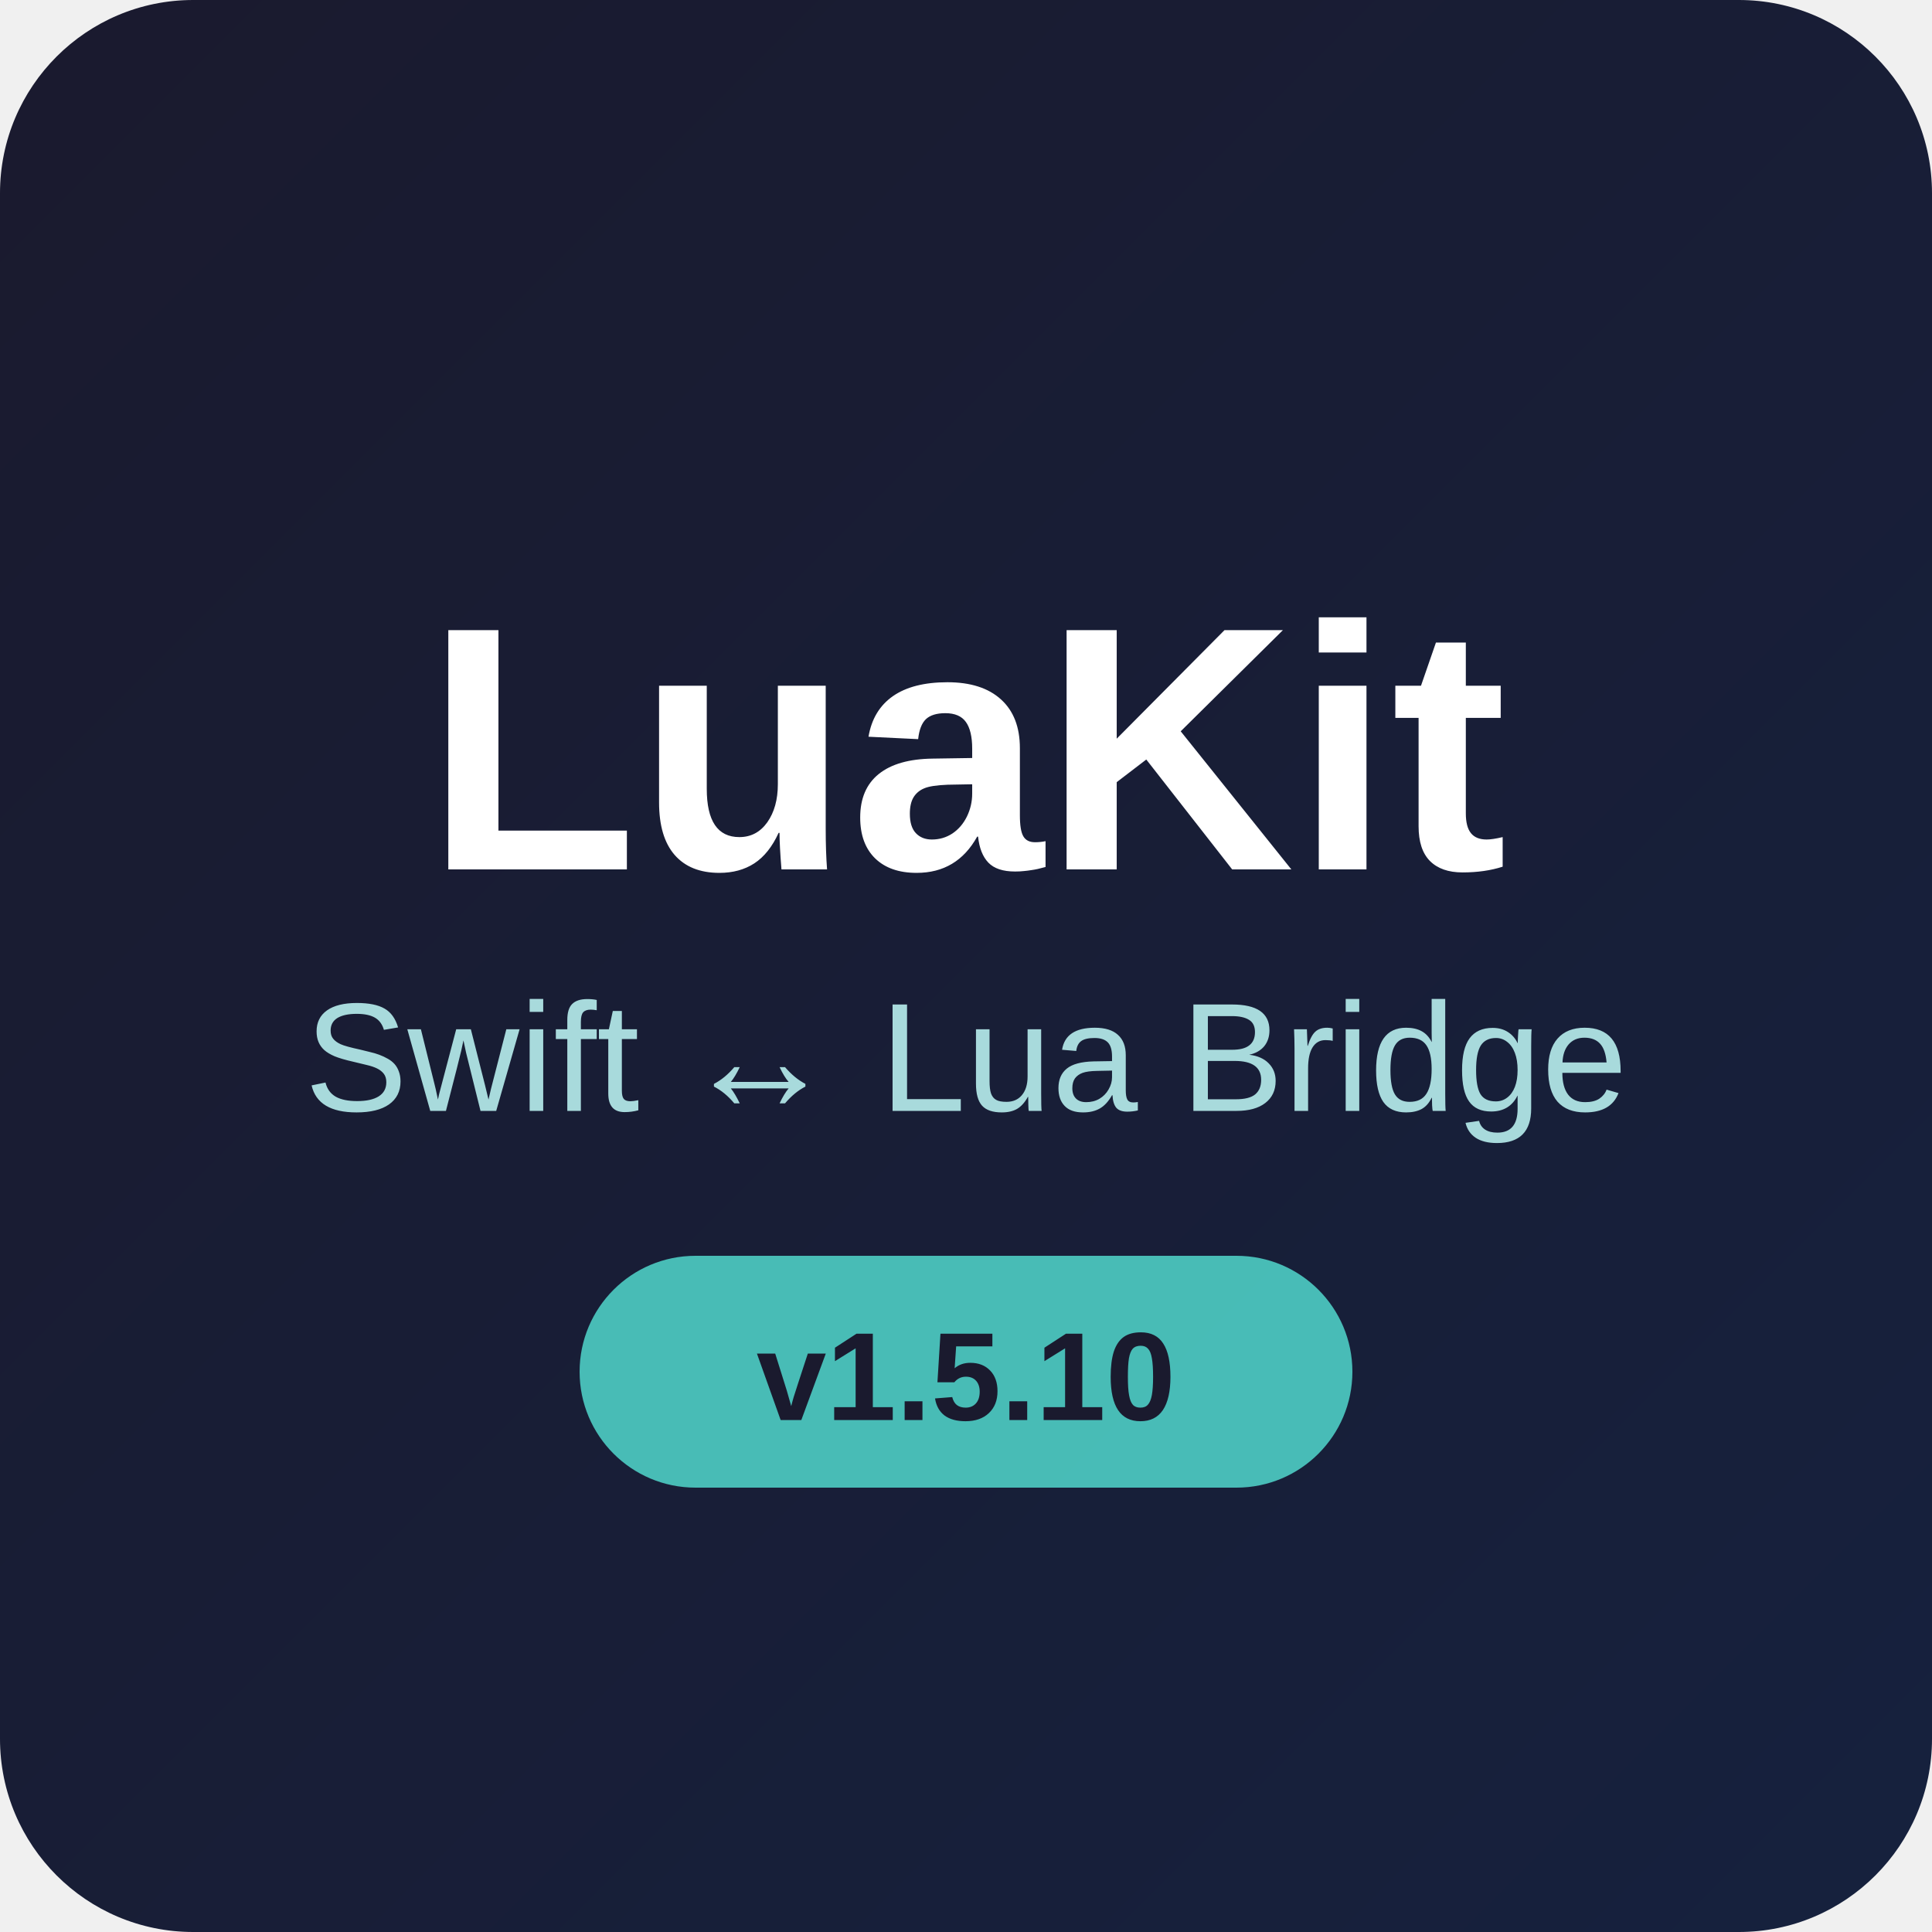
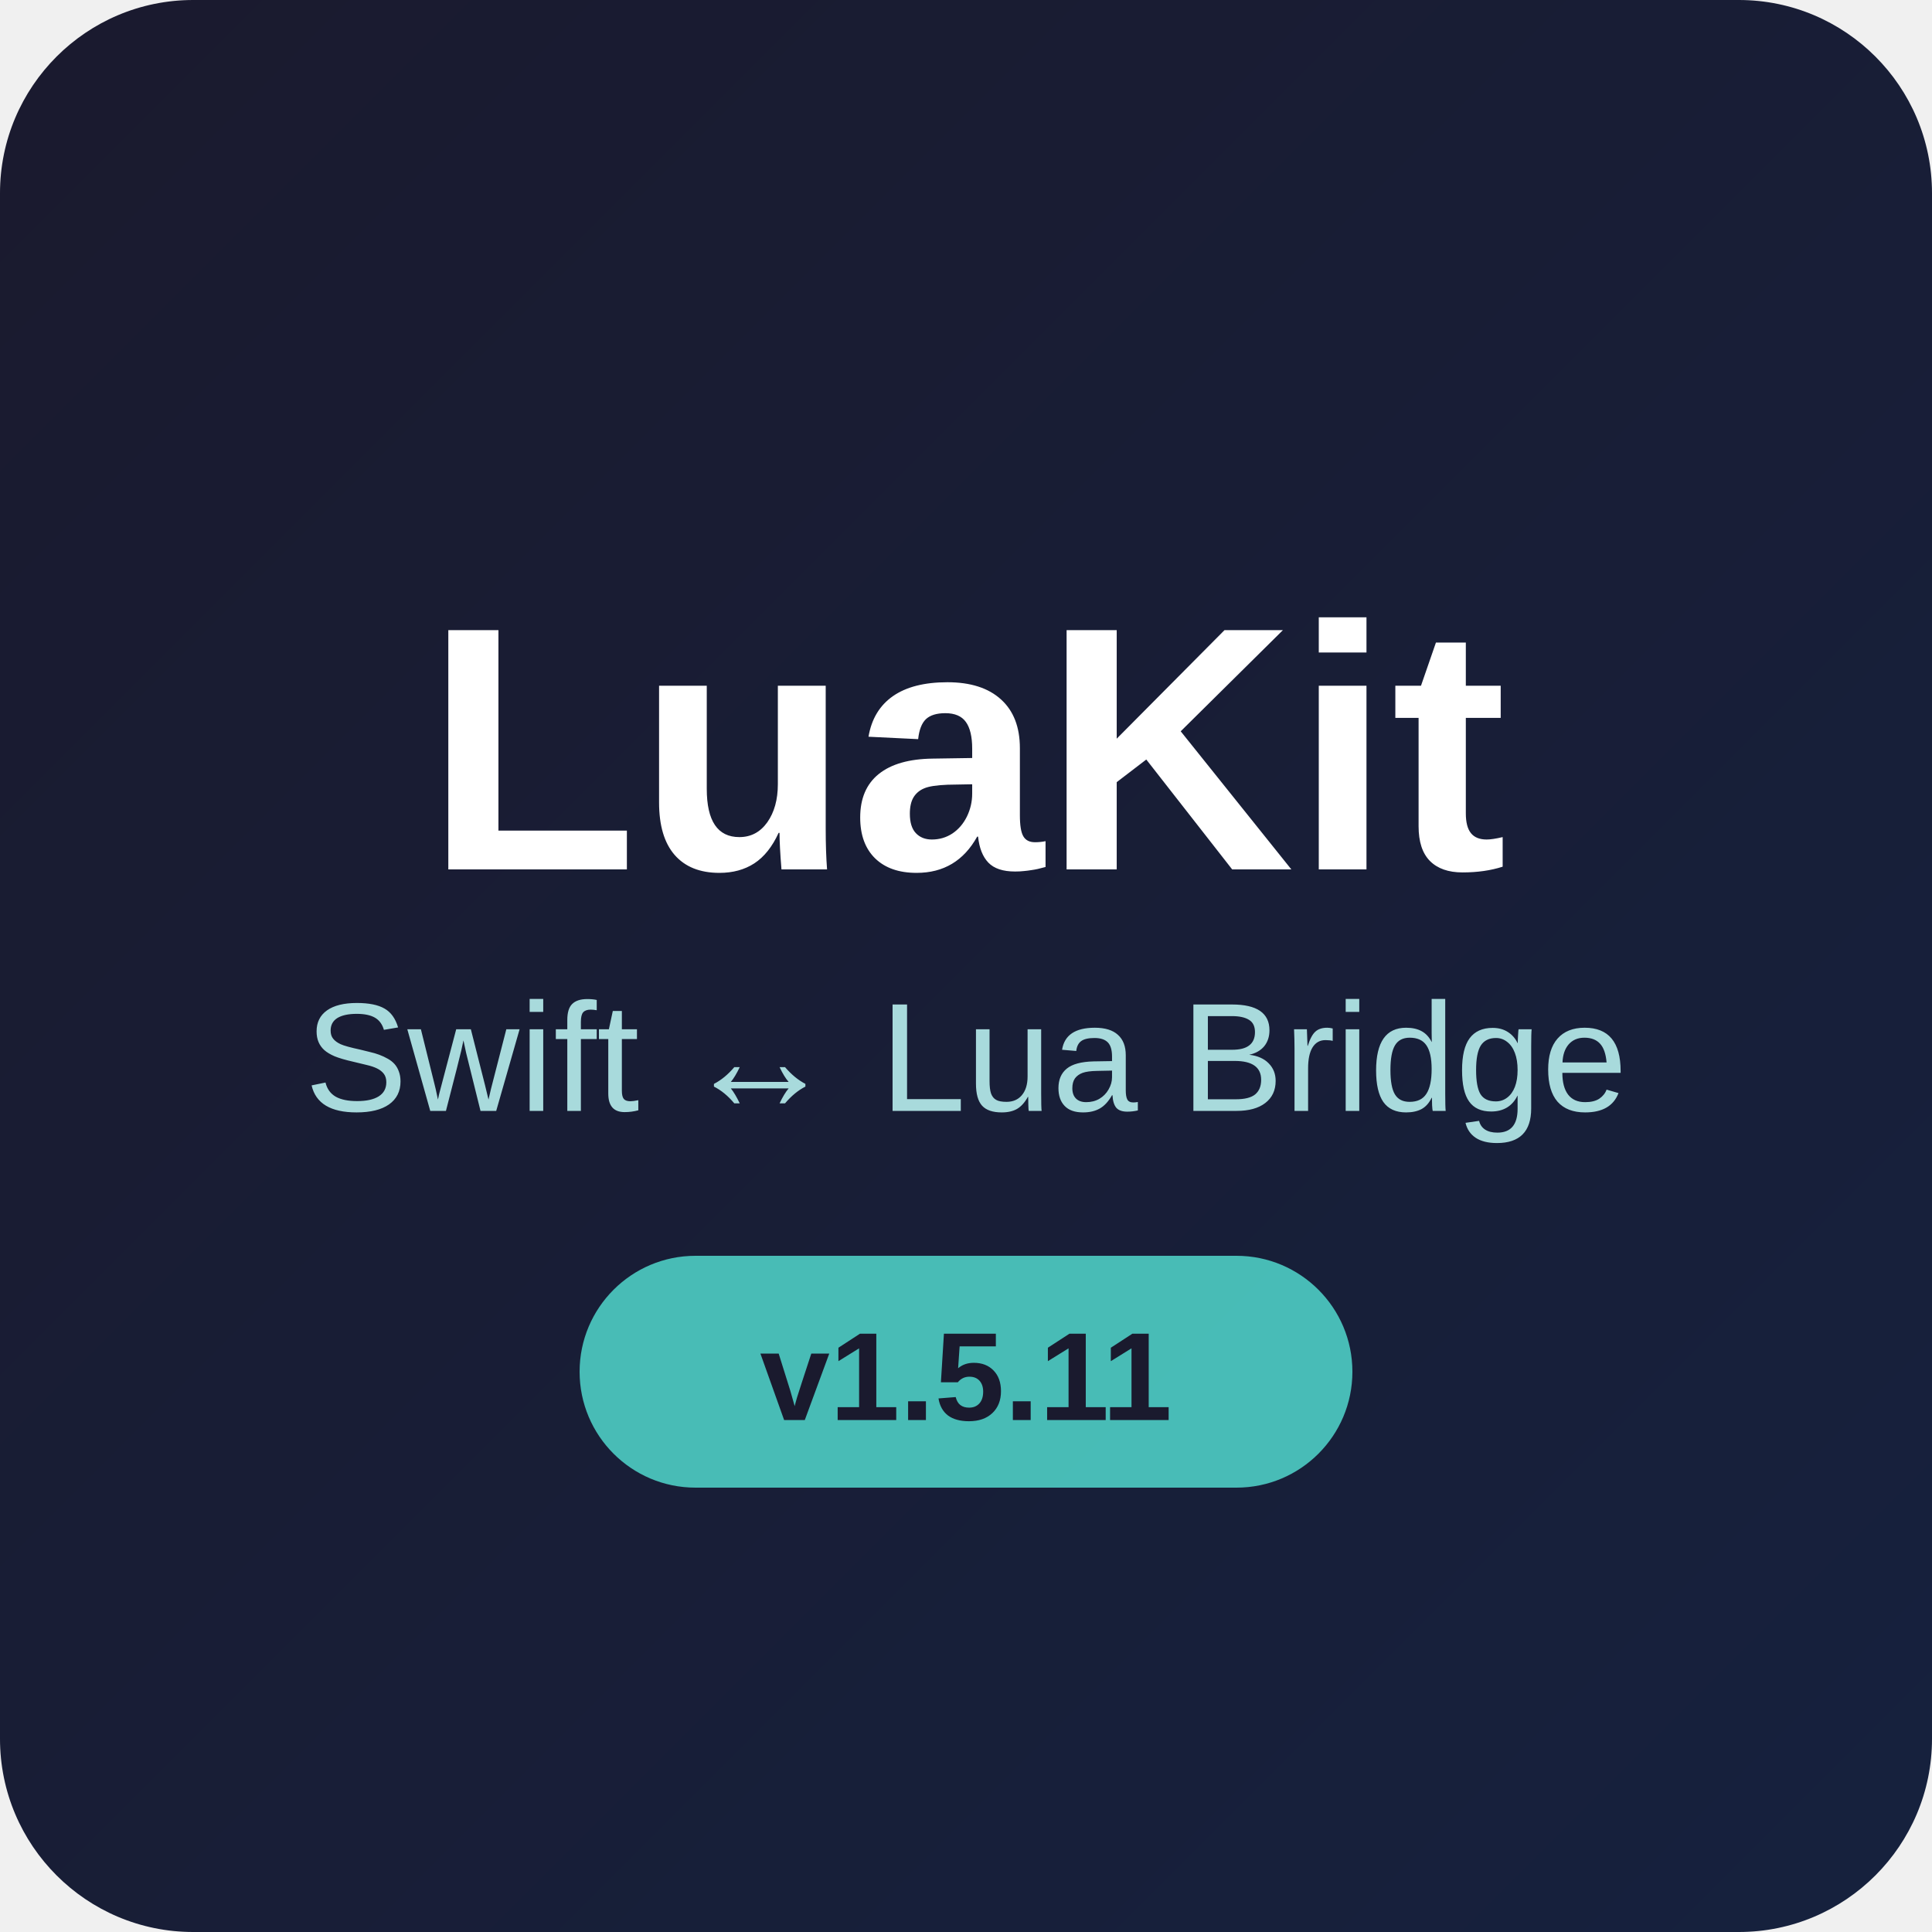
<svg xmlns="http://www.w3.org/2000/svg" width="200" height="200" viewBox="0 0 200 200">
  <defs>
    <linearGradient id="bgGradient" x1="0%" y1="0%" x2="100%" y2="100%">
      <stop offset="0%" style="stop-color:#1a1a2e;stop-opacity:1" />
      <stop offset="100%" style="stop-color:#16213e;stop-opacity:1" />
    </linearGradient>
    <linearGradient id="luaGradient" x1="0%" y1="0%" x2="100%" y2="100%">
      <stop offset="0%" style="stop-color:#000080;stop-opacity:1" />
      <stop offset="100%" style="stop-color:#4169e1;stop-opacity:1" />
    </linearGradient>
    <linearGradient id="swiftGradient" x1="0%" y1="0%" x2="100%" y2="100%">
      <stop offset="0%" style="stop-color:#ff5722;stop-opacity:1" />
      <stop offset="100%" style="stop-color:#ff7043;stop-opacity:1" />
    </linearGradient>
  </defs>
  <rect width="200" height="200" rx="20" fill="url(#bgGradient)" />
  <text x="100" y="90" font-family="SF Pro Display, -apple-system, Arial" font-size="36" font-weight="700" text-anchor="middle" fill="#ffffff">LuaKit</text>
  <text x="100" y="115" font-family="SF Pro Display, -apple-system, Arial" font-size="16" font-weight="400" text-anchor="middle" fill="#a8dadc">Swift ↔ Lua Bridge</text>
  <rect x="60" y="130" width="80" height="24" rx="12" fill="#4ecdc4" opacity="0.9" />
-   <text x="100" y="147" font-family="SF Pro Display, -apple-system, Arial" font-size="13" font-weight="600" text-anchor="middle" fill="#1a1a2e">v1.5.10</text>
+   <text x="100" y="147" font-family="SF Pro Display, -apple-system, Arial" font-size="13" font-weight="600" text-anchor="middle" fill="#1a1a2e">v1.5.11</text>
</svg>
